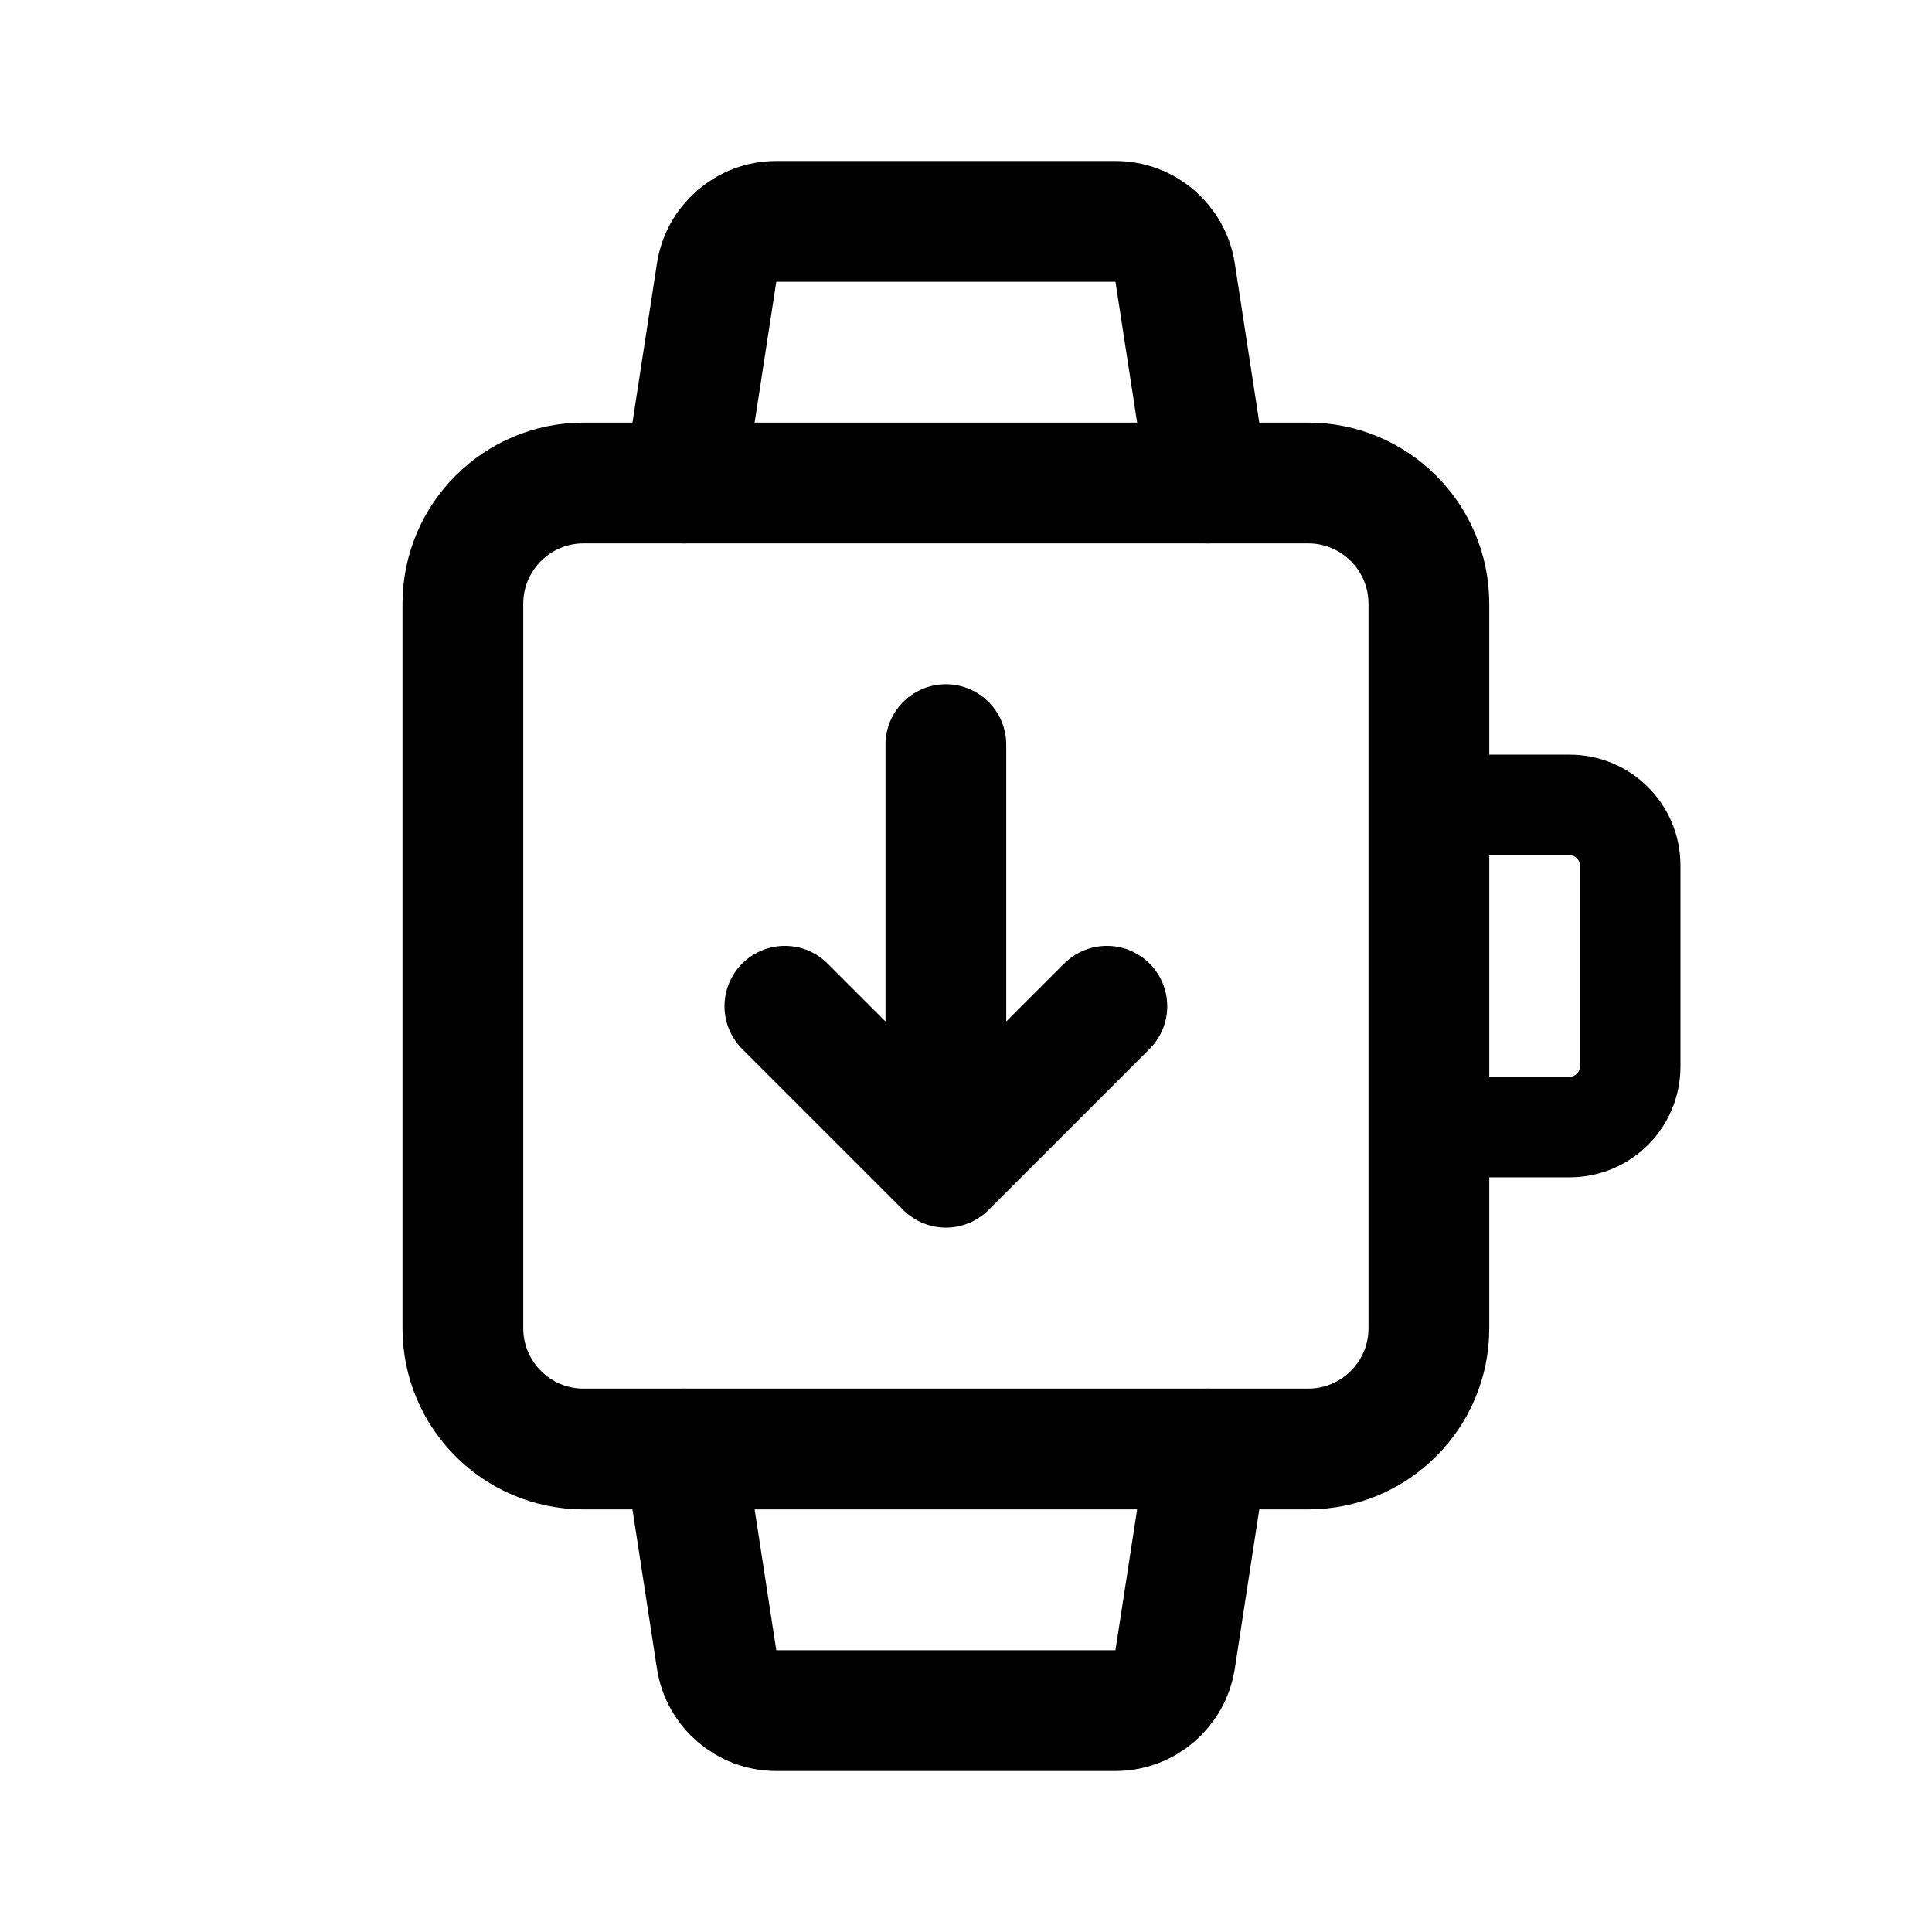
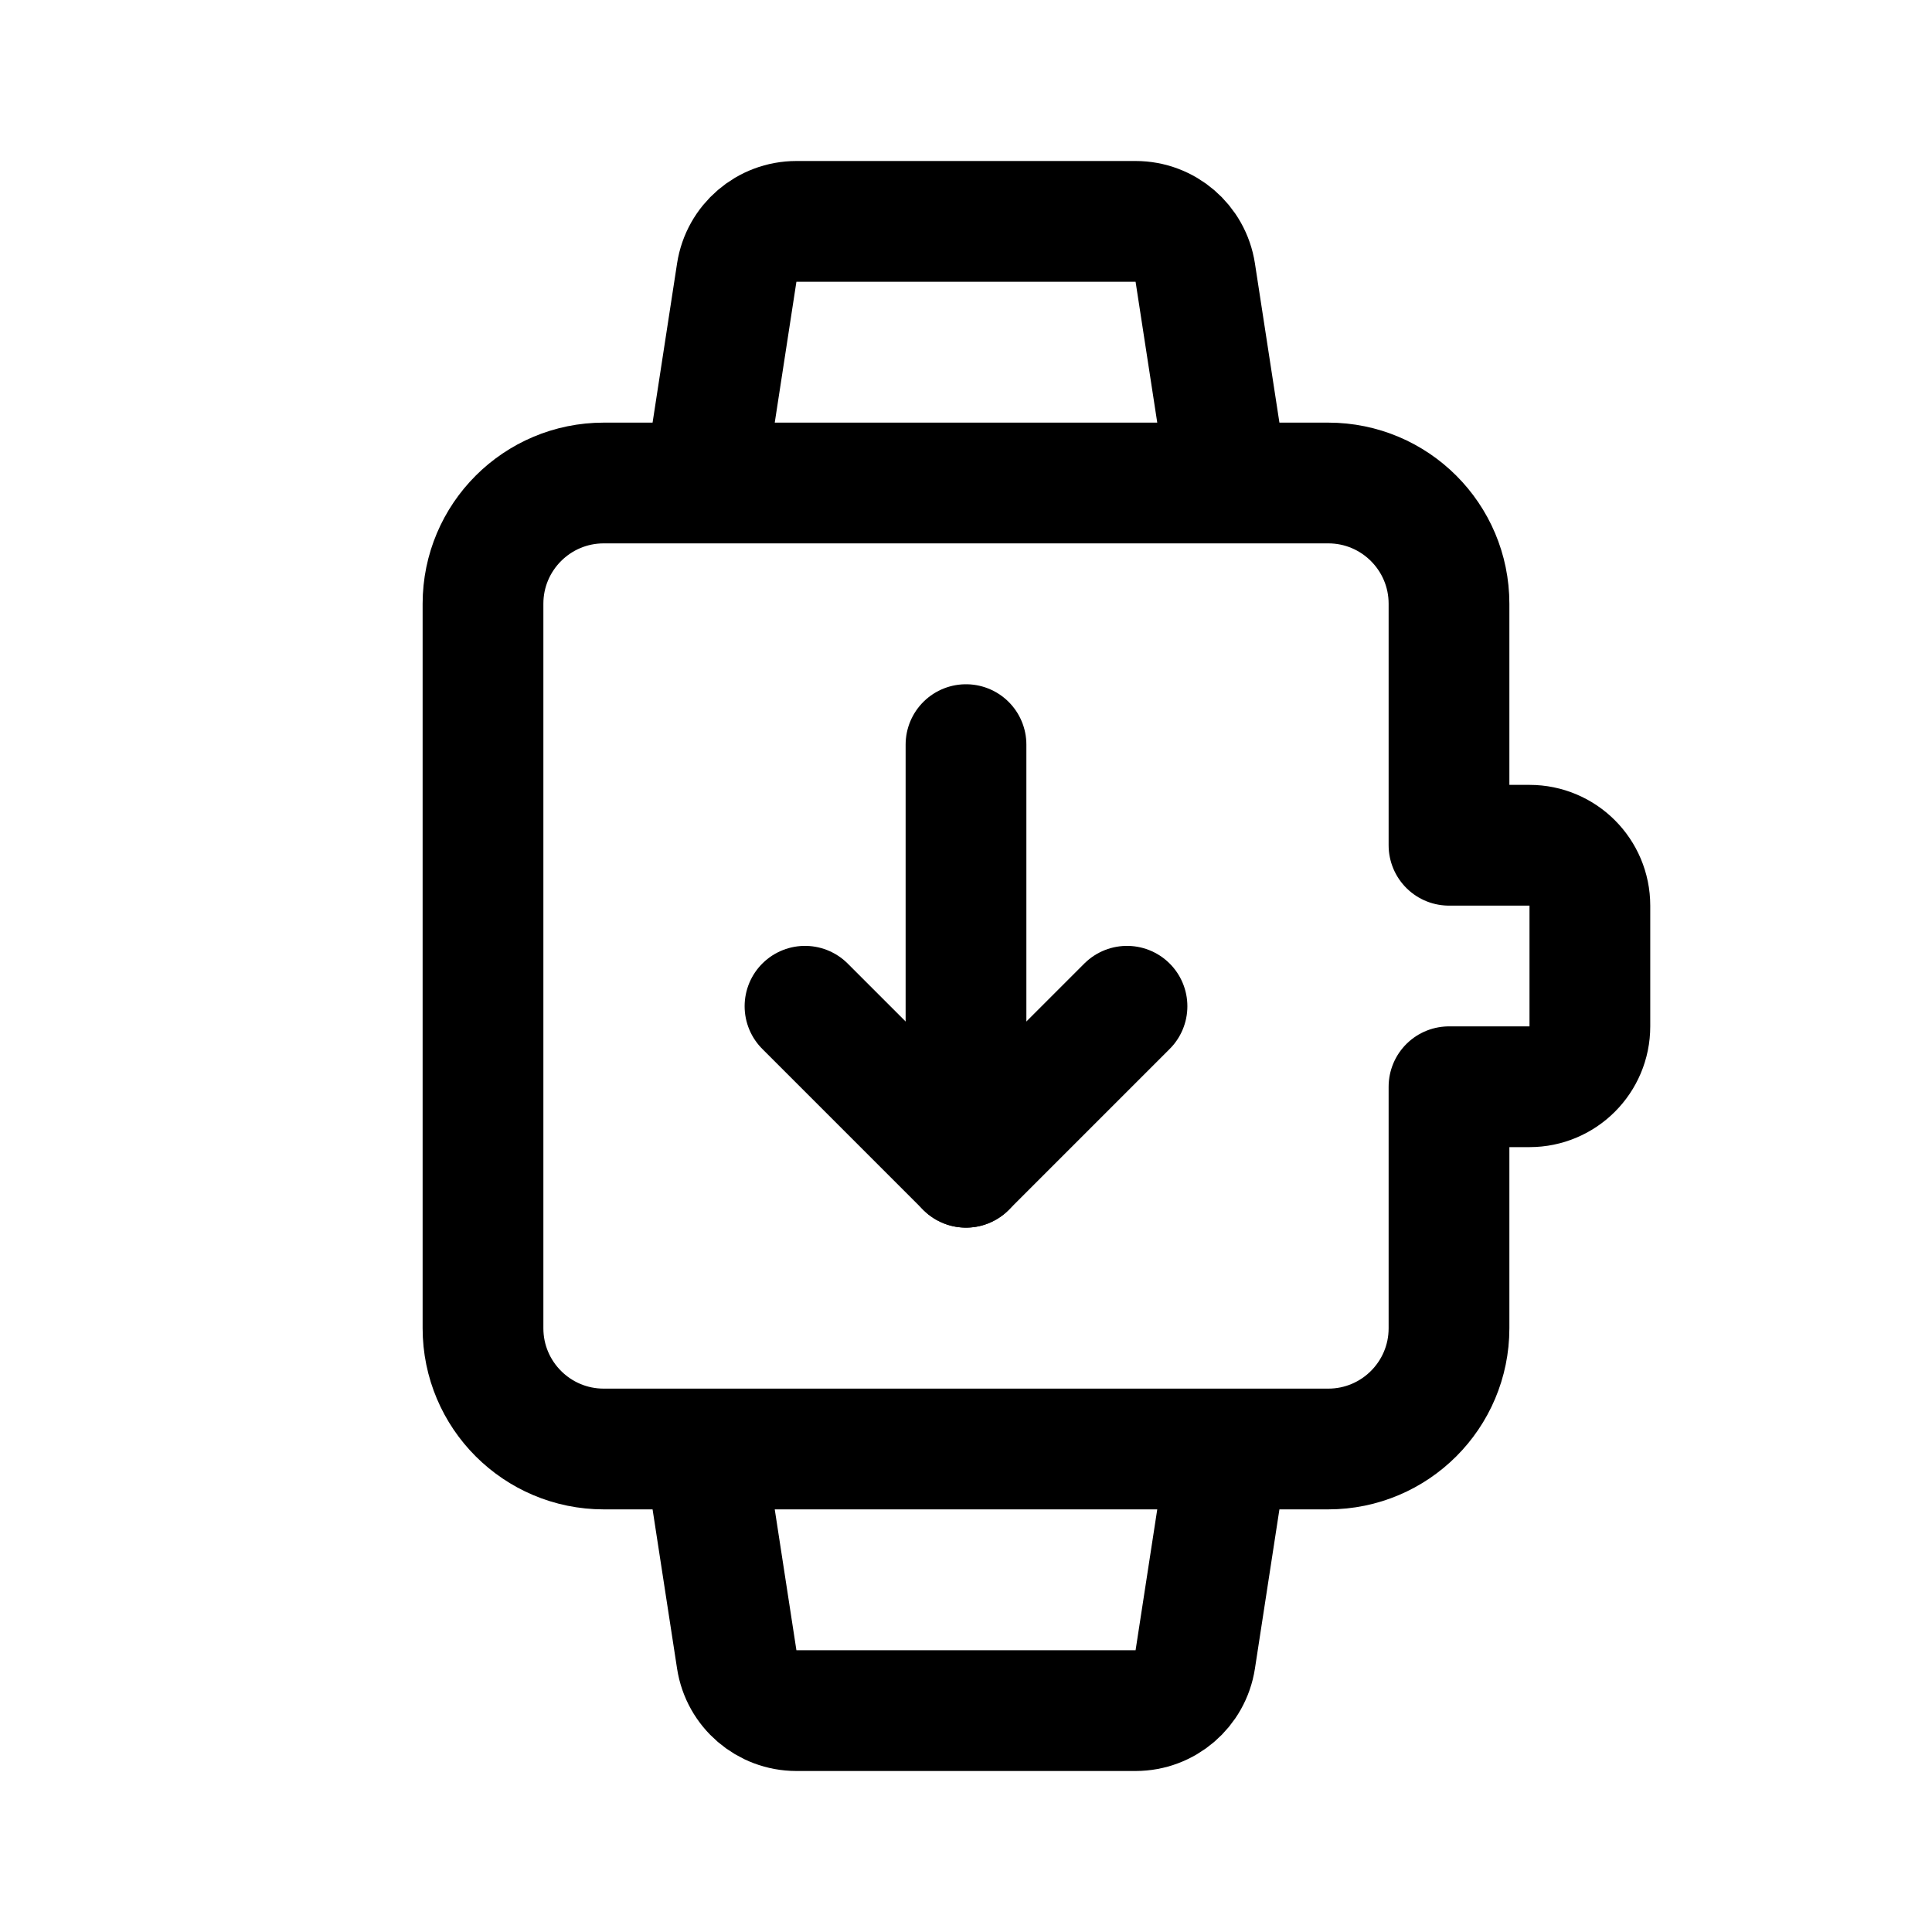
<svg xmlns="http://www.w3.org/2000/svg" width="192" height="192" viewBox="0 0 192 192" fill="none">
-   <path d="M46 60c0-6.627 5.373-12 12-12h72c6.627 0 12 5.373 12 12v72c0 6.627-5.373 12-12 12H58c-6.627 0-12-5.373-12-12V60Z" stroke="#000" stroke-width="12" stroke-linecap="round" stroke-linejoin="round" />
-   <path d="M142 80h14a6 6 0 0 1 6 6v20a6 6 0 0 1-6 6h-14" stroke="#000" stroke-width="10" stroke-linecap="round" stroke-linejoin="round" />
-   <path d="m120 48-3.217-20.912A6 6 0 0 0 110.852 22H77.147a6 6 0 0 0-5.93 5.088L68 48m52 96-3.217 20.912a6.001 6.001 0 0 1-5.931 5.088H77.147a6 6 0 0 1-5.93-5.088L68 144m26-70v42m-16-16 16 16 16-16" stroke="#000" stroke-width="12" stroke-linecap="round" stroke-linejoin="round" />
+   <path d="M144 84V60c0-6.627-5.373-12-12-12H60c-6.627 0-12 5.373-12 12v72c0 6.627 5.373 12 12 12h72c6.627 0 12-5.373 12-12v-24m0-24h8a6 6 0 0 1 6 6v12a6 6 0 0 1-6 6h-8m-22-60-3.217-20.912A6 6 0 0 0 112.852 22H79.147a6 6 0 0 0-5.93 5.088L70 48m52 96-3.217 20.912a6.001 6.001 0 0 1-5.931 5.088H79.147a6 6 0 0 1-5.93-5.088L70 144m26-70v42" stroke="#000" stroke-width="12" stroke-linecap="round" stroke-linejoin="round" />
+   <path d="m80 100 16 16 16-16" stroke="#000" stroke-width="12" stroke-linecap="round" stroke-linejoin="round" />
</svg>
